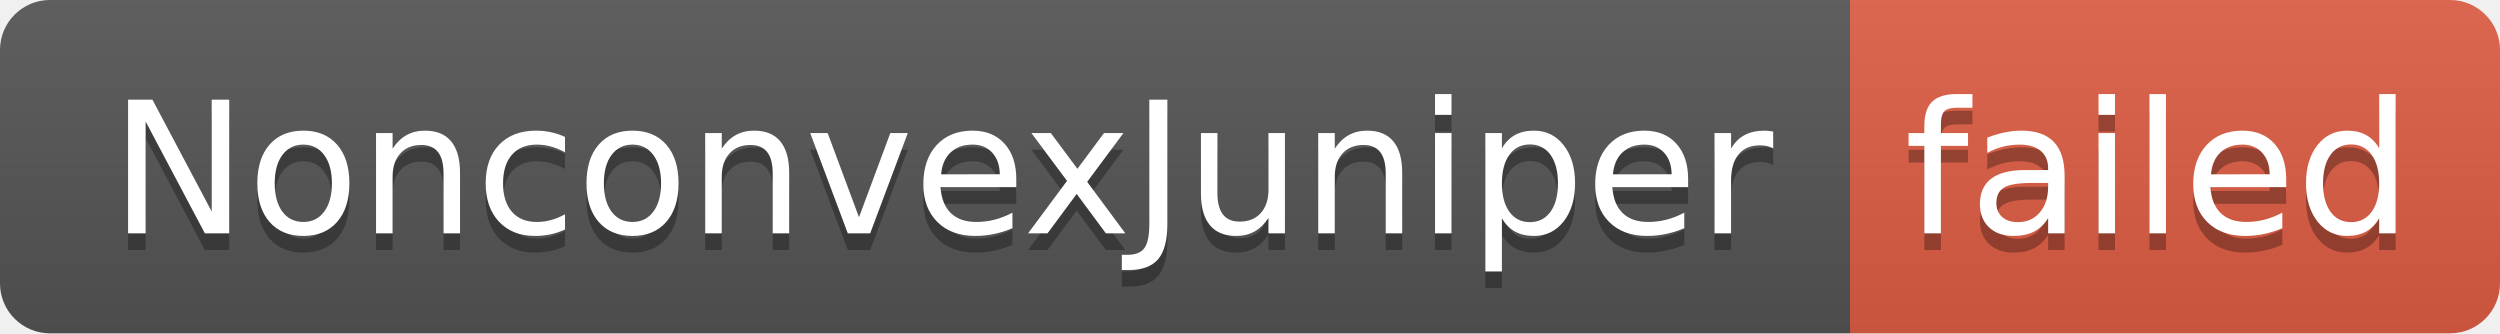
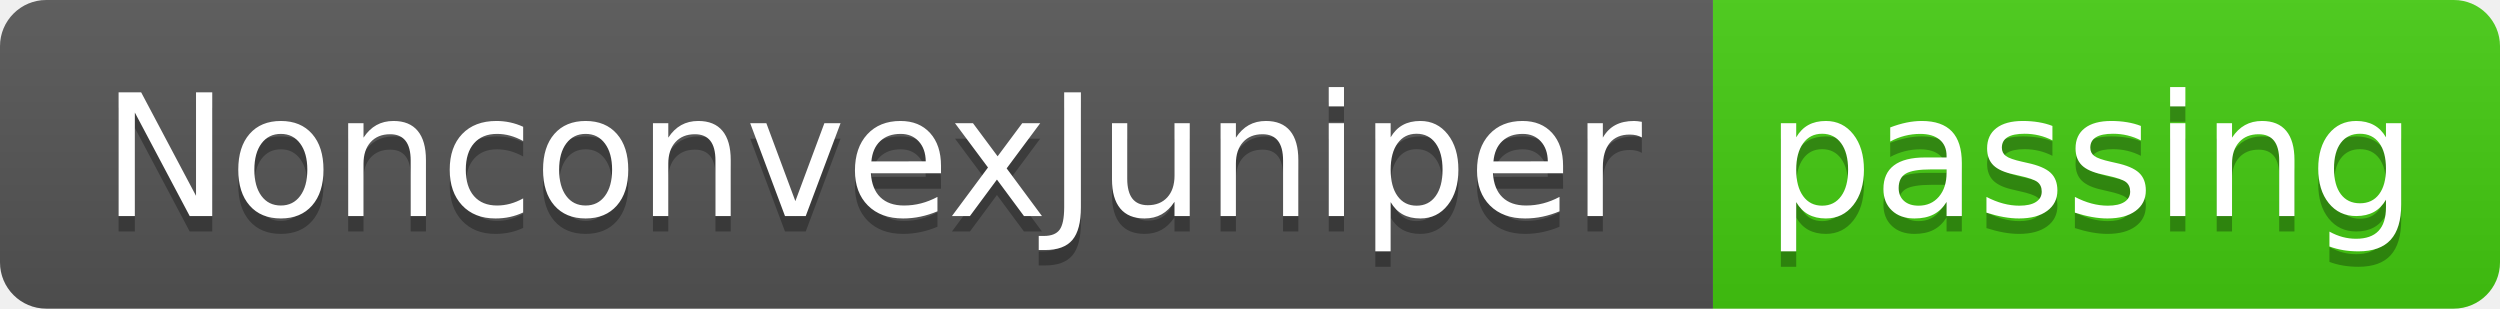
- <svg xmlns="http://www.w3.org/2000/svg" width="150" height="20" role="img" aria-label="NonconvexJuniper: failed">
+ <svg xmlns="http://www.w3.org/2000/svg" width="162" height="20" role="img" aria-label="NonconvexJuniper: passing">
  <linearGradient id="s" x2="0" y2="100%">
    <stop offset="0" stop-color="#bbb" stop-opacity=".1" />
    <stop offset="1" stop-opacity=".1" />
  </linearGradient>
  <clipPath id="r">
-     <rect width="150" height="20" rx="3" fill="#fff" />
+     <rect width="162" height="20" rx="3" fill="#fff" />
  </clipPath>
  <g clip-path="url(#r)">
    <rect width="111" height="20" fill="#555" />
-     <rect x="111" width="39" height="20" fill="#e05d44" />
-     <rect width="150" height="20" fill="url(#s)" />
+     <rect x="111" width="51" height="20" fill="#4c1" />
+     <rect width="162" height="20" fill="url(#s)" />
  </g>
  <g fill="#fff" text-anchor="middle" font-family="Verdana,Geneva,DejaVu Sans,sans-serif" text-rendering="geometricPrecision" font-size="110">
    <text aria-hidden="true" x="565" y="150" fill="#010101" fill-opacity=".3" transform="scale(.1)" textLength="1010">NonconvexJuniper</text>
    <text x="565" y="140" transform="scale(.1)" fill="#fff" textLength="1010">NonconvexJuniper</text>
-     <text aria-hidden="true" x="1295" y="150" fill="#010101" fill-opacity=".3" transform="scale(.1)" textLength="290">failed</text>
-     <text x="1295" y="140" transform="scale(.1)" fill="#fff" textLength="290">failed</text>
+     <text aria-hidden="true" x="1355" y="150" fill="#010101" fill-opacity=".3" transform="scale(.1)" textLength="410">passing</text>
+     <text x="1355" y="140" transform="scale(.1)" fill="#fff" textLength="410">passing</text>
  </g>
</svg>
